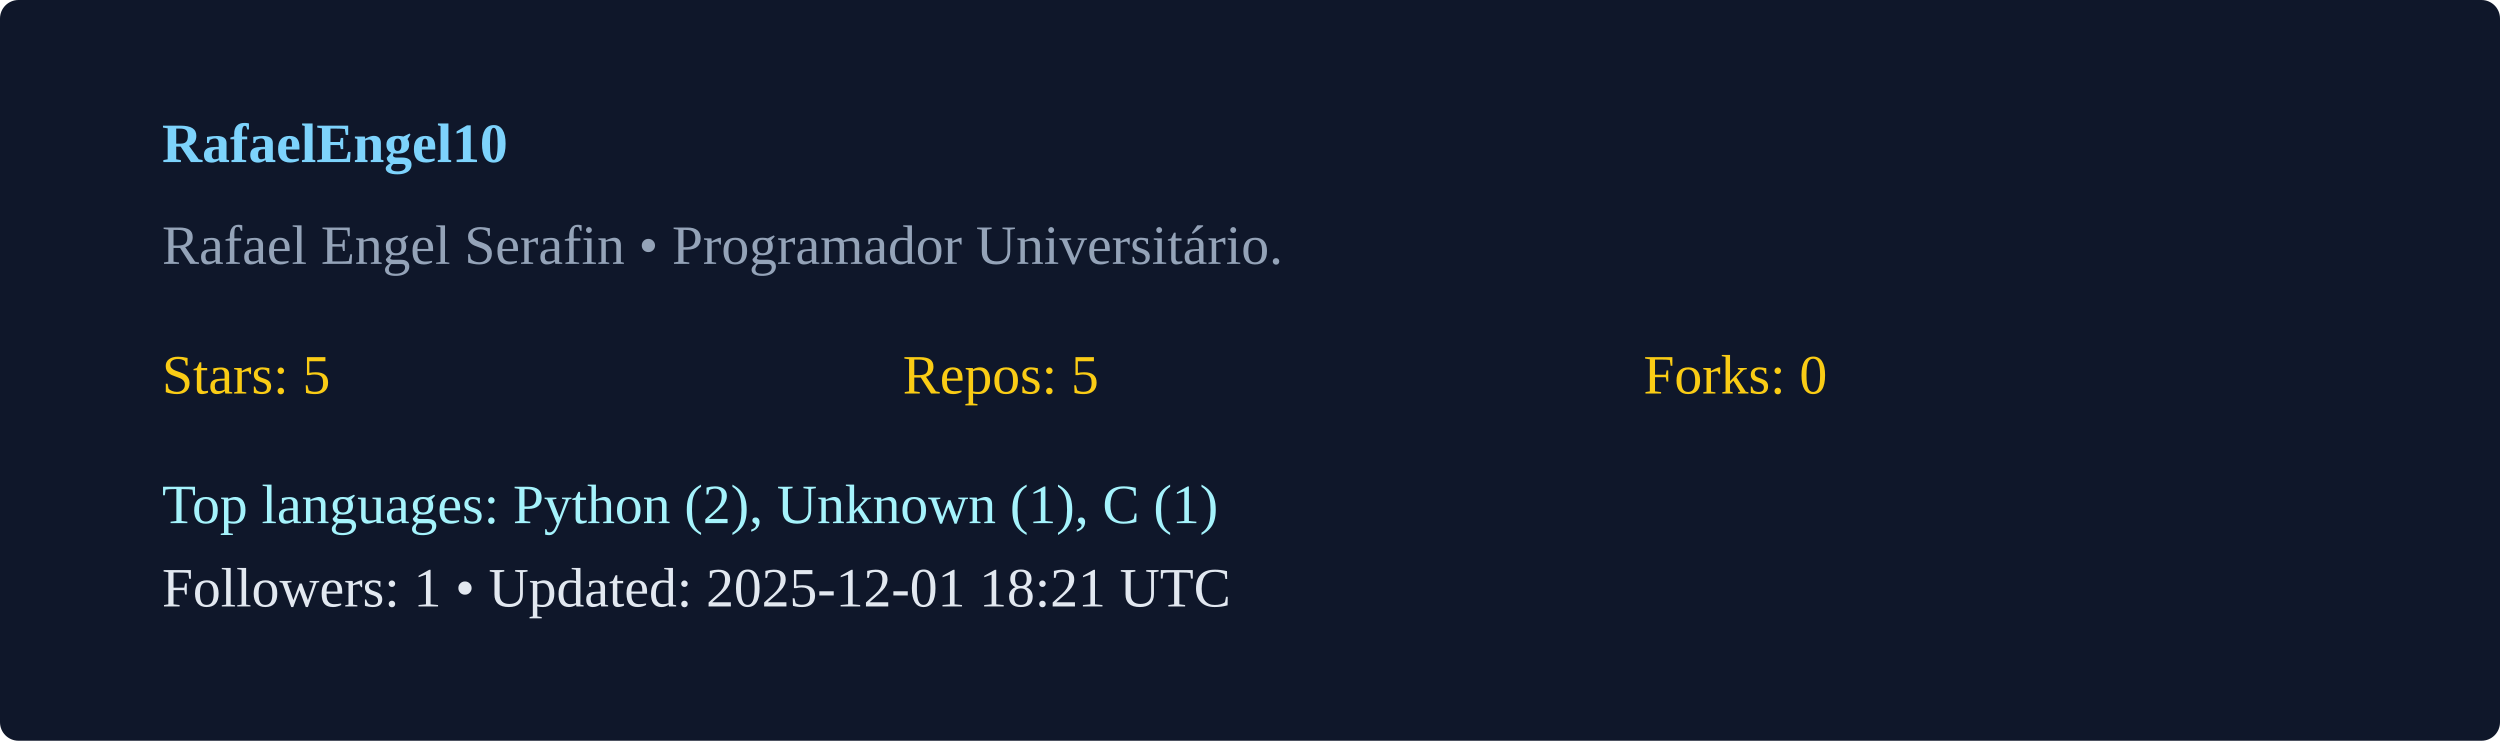
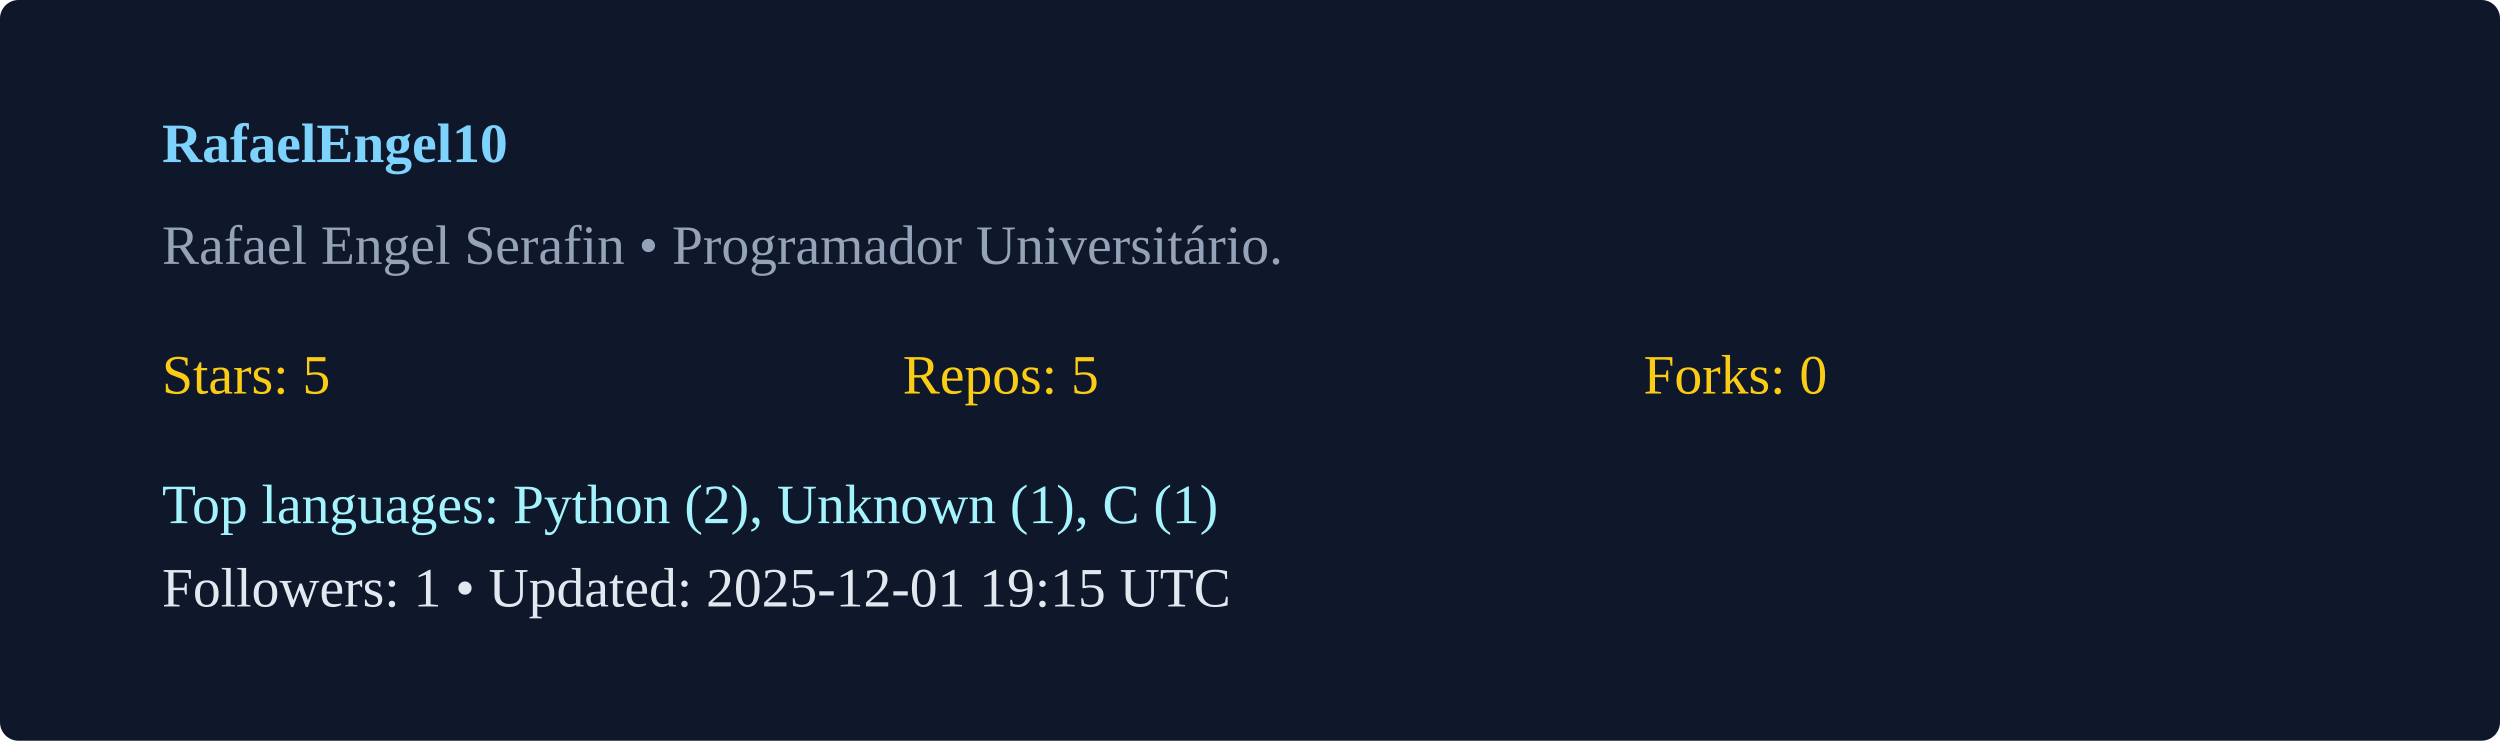
<svg xmlns="http://www.w3.org/2000/svg" width="540" height="160" viewBox="0 0 540 160">
  <rect width="100%" height="100%" rx="4" fill="#0f172a" />
  <g transform="translate(35,35)">
    <text x="0" y="0" fill="#7dd3fc" font-weight="600">RafaelEngel10</text>
    <text x="0" y="22" fill="#94a3b8">Rafael Engel Serafin  • Programador Universitário. </text>
    <g transform="translate(0,50)">
      <text x="0" y="0" fill="#facc15">Stars: 5</text>
      <text x="160" y="0" fill="#facc15">Repos: 5</text>
      <text x="320" y="0" fill="#facc15">Forks: 0</text>
      <text x="0" y="28" fill="#a5f3fc">Top languages: Python (2), Unknown (1), C (1)</text>
-       <text x="0" y="46" fill="#e2e8f0">Followers: 1 • Updated: 2025-12-01 18:21 UTC</text>
+       <text x="0" y="46" fill="#e2e8f0">Followers: 1 • Updated: 2025-12-01 19:15 UTC</text>
    </g>
  </g>
</svg>
